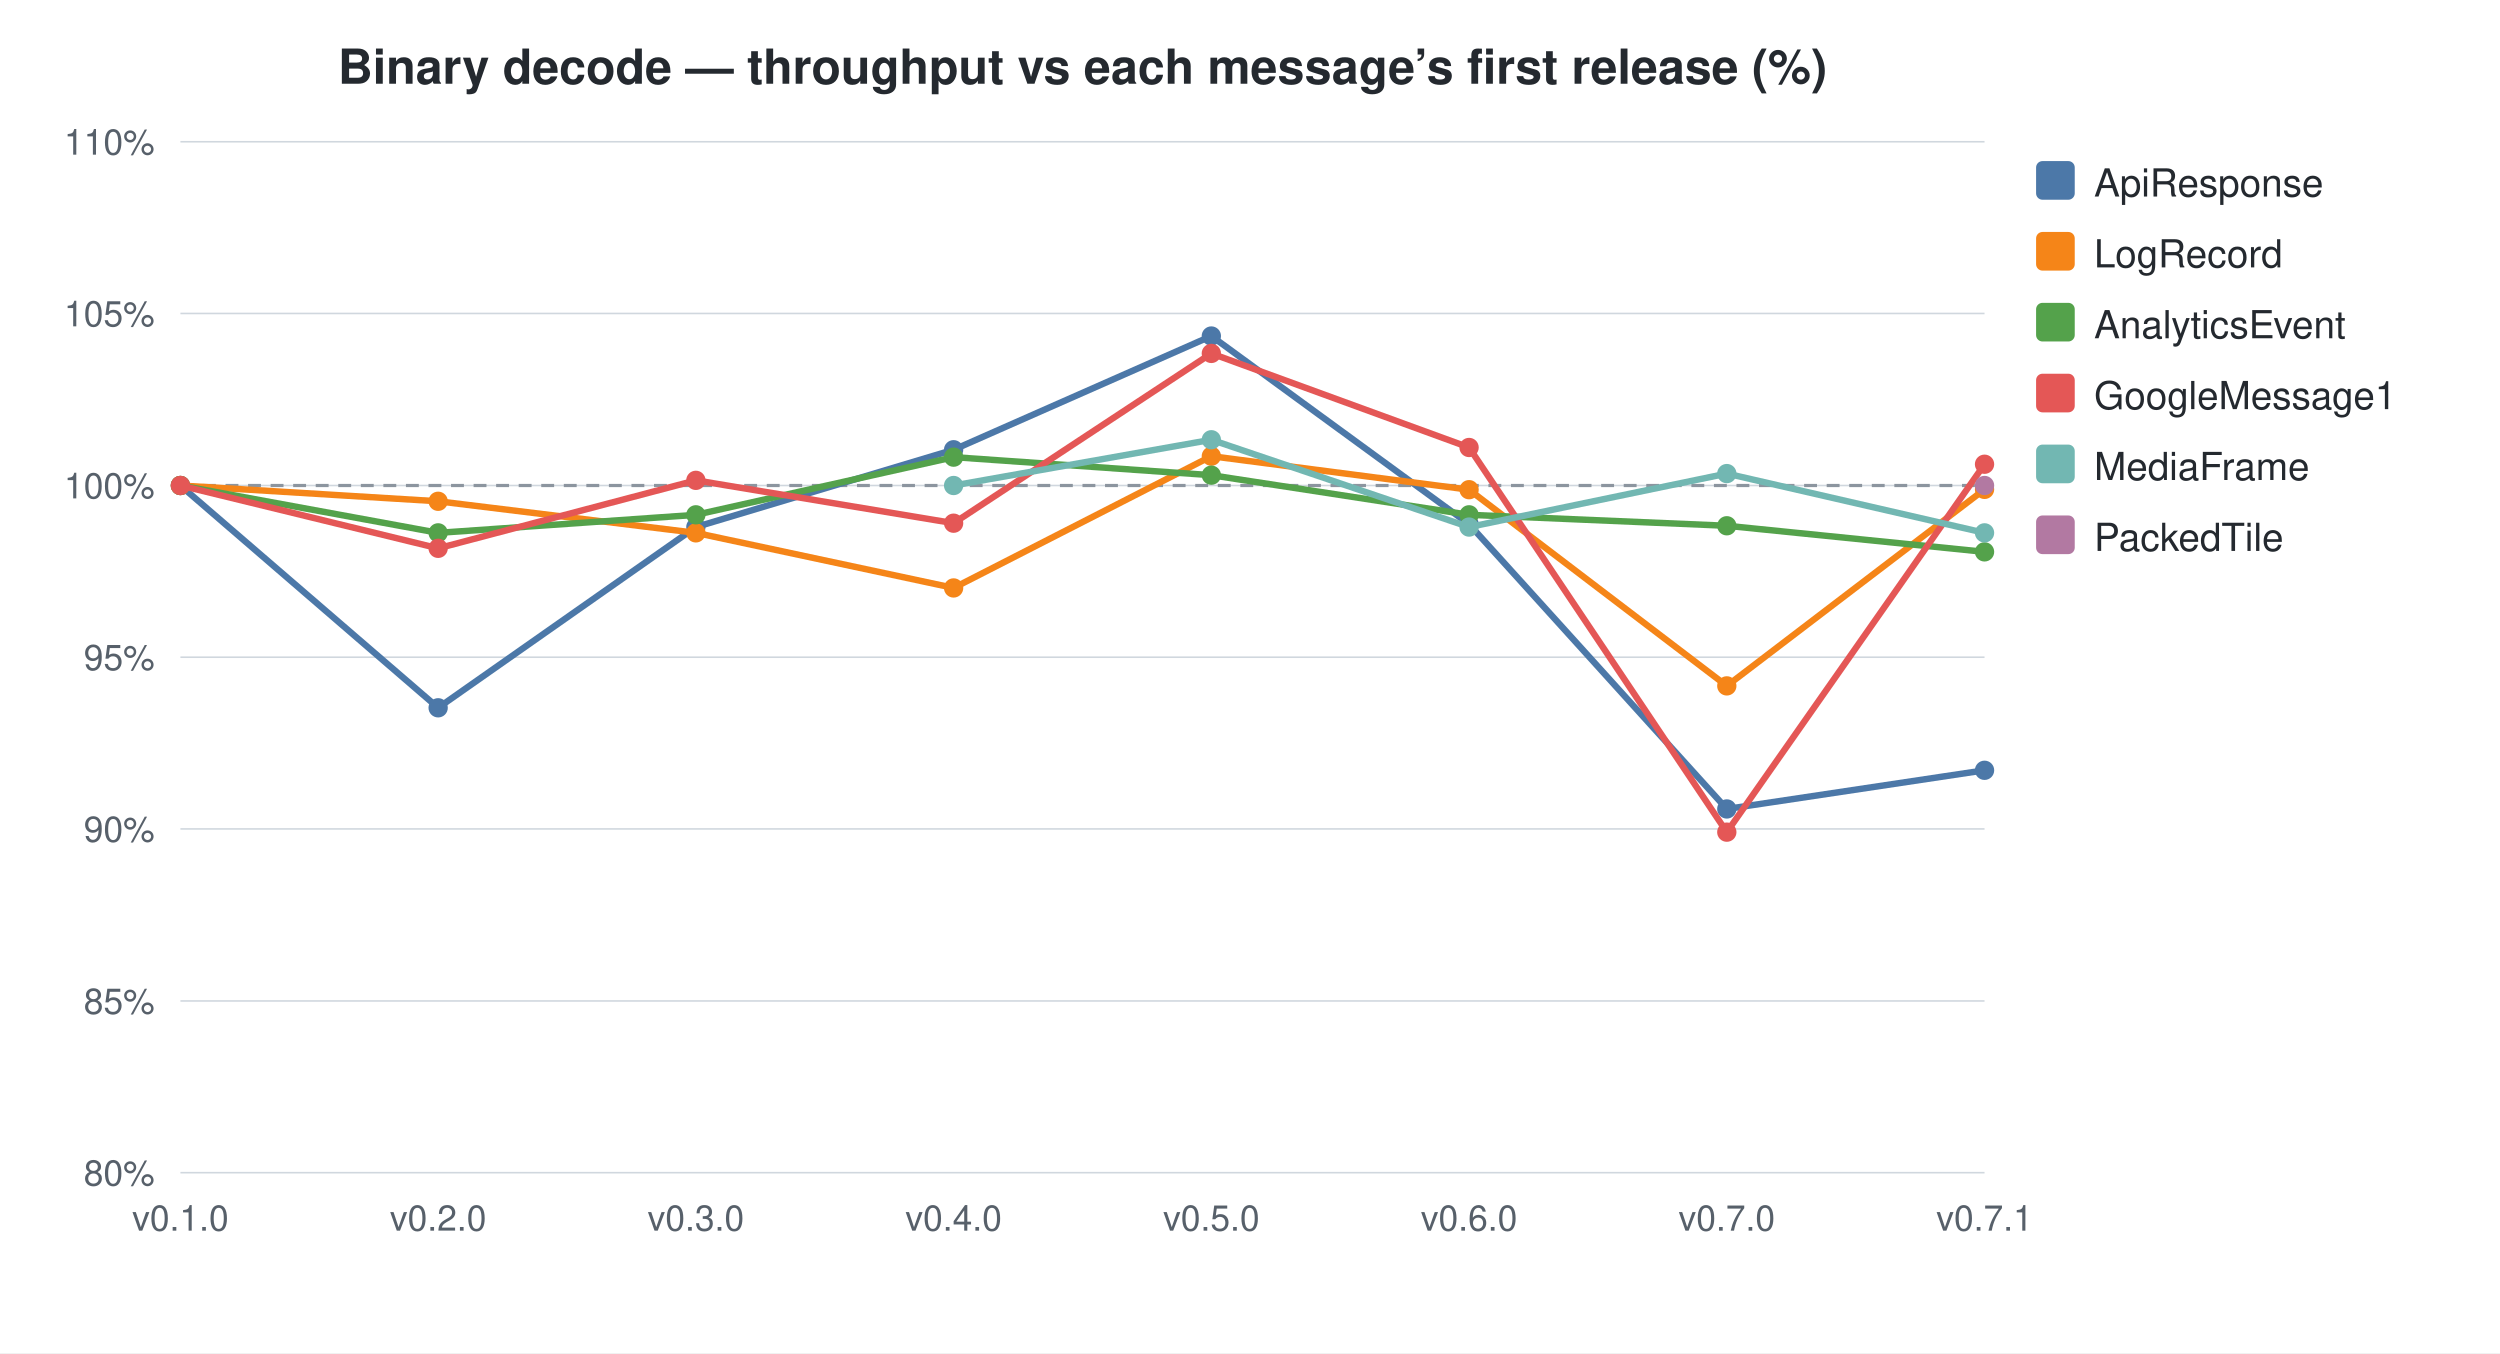
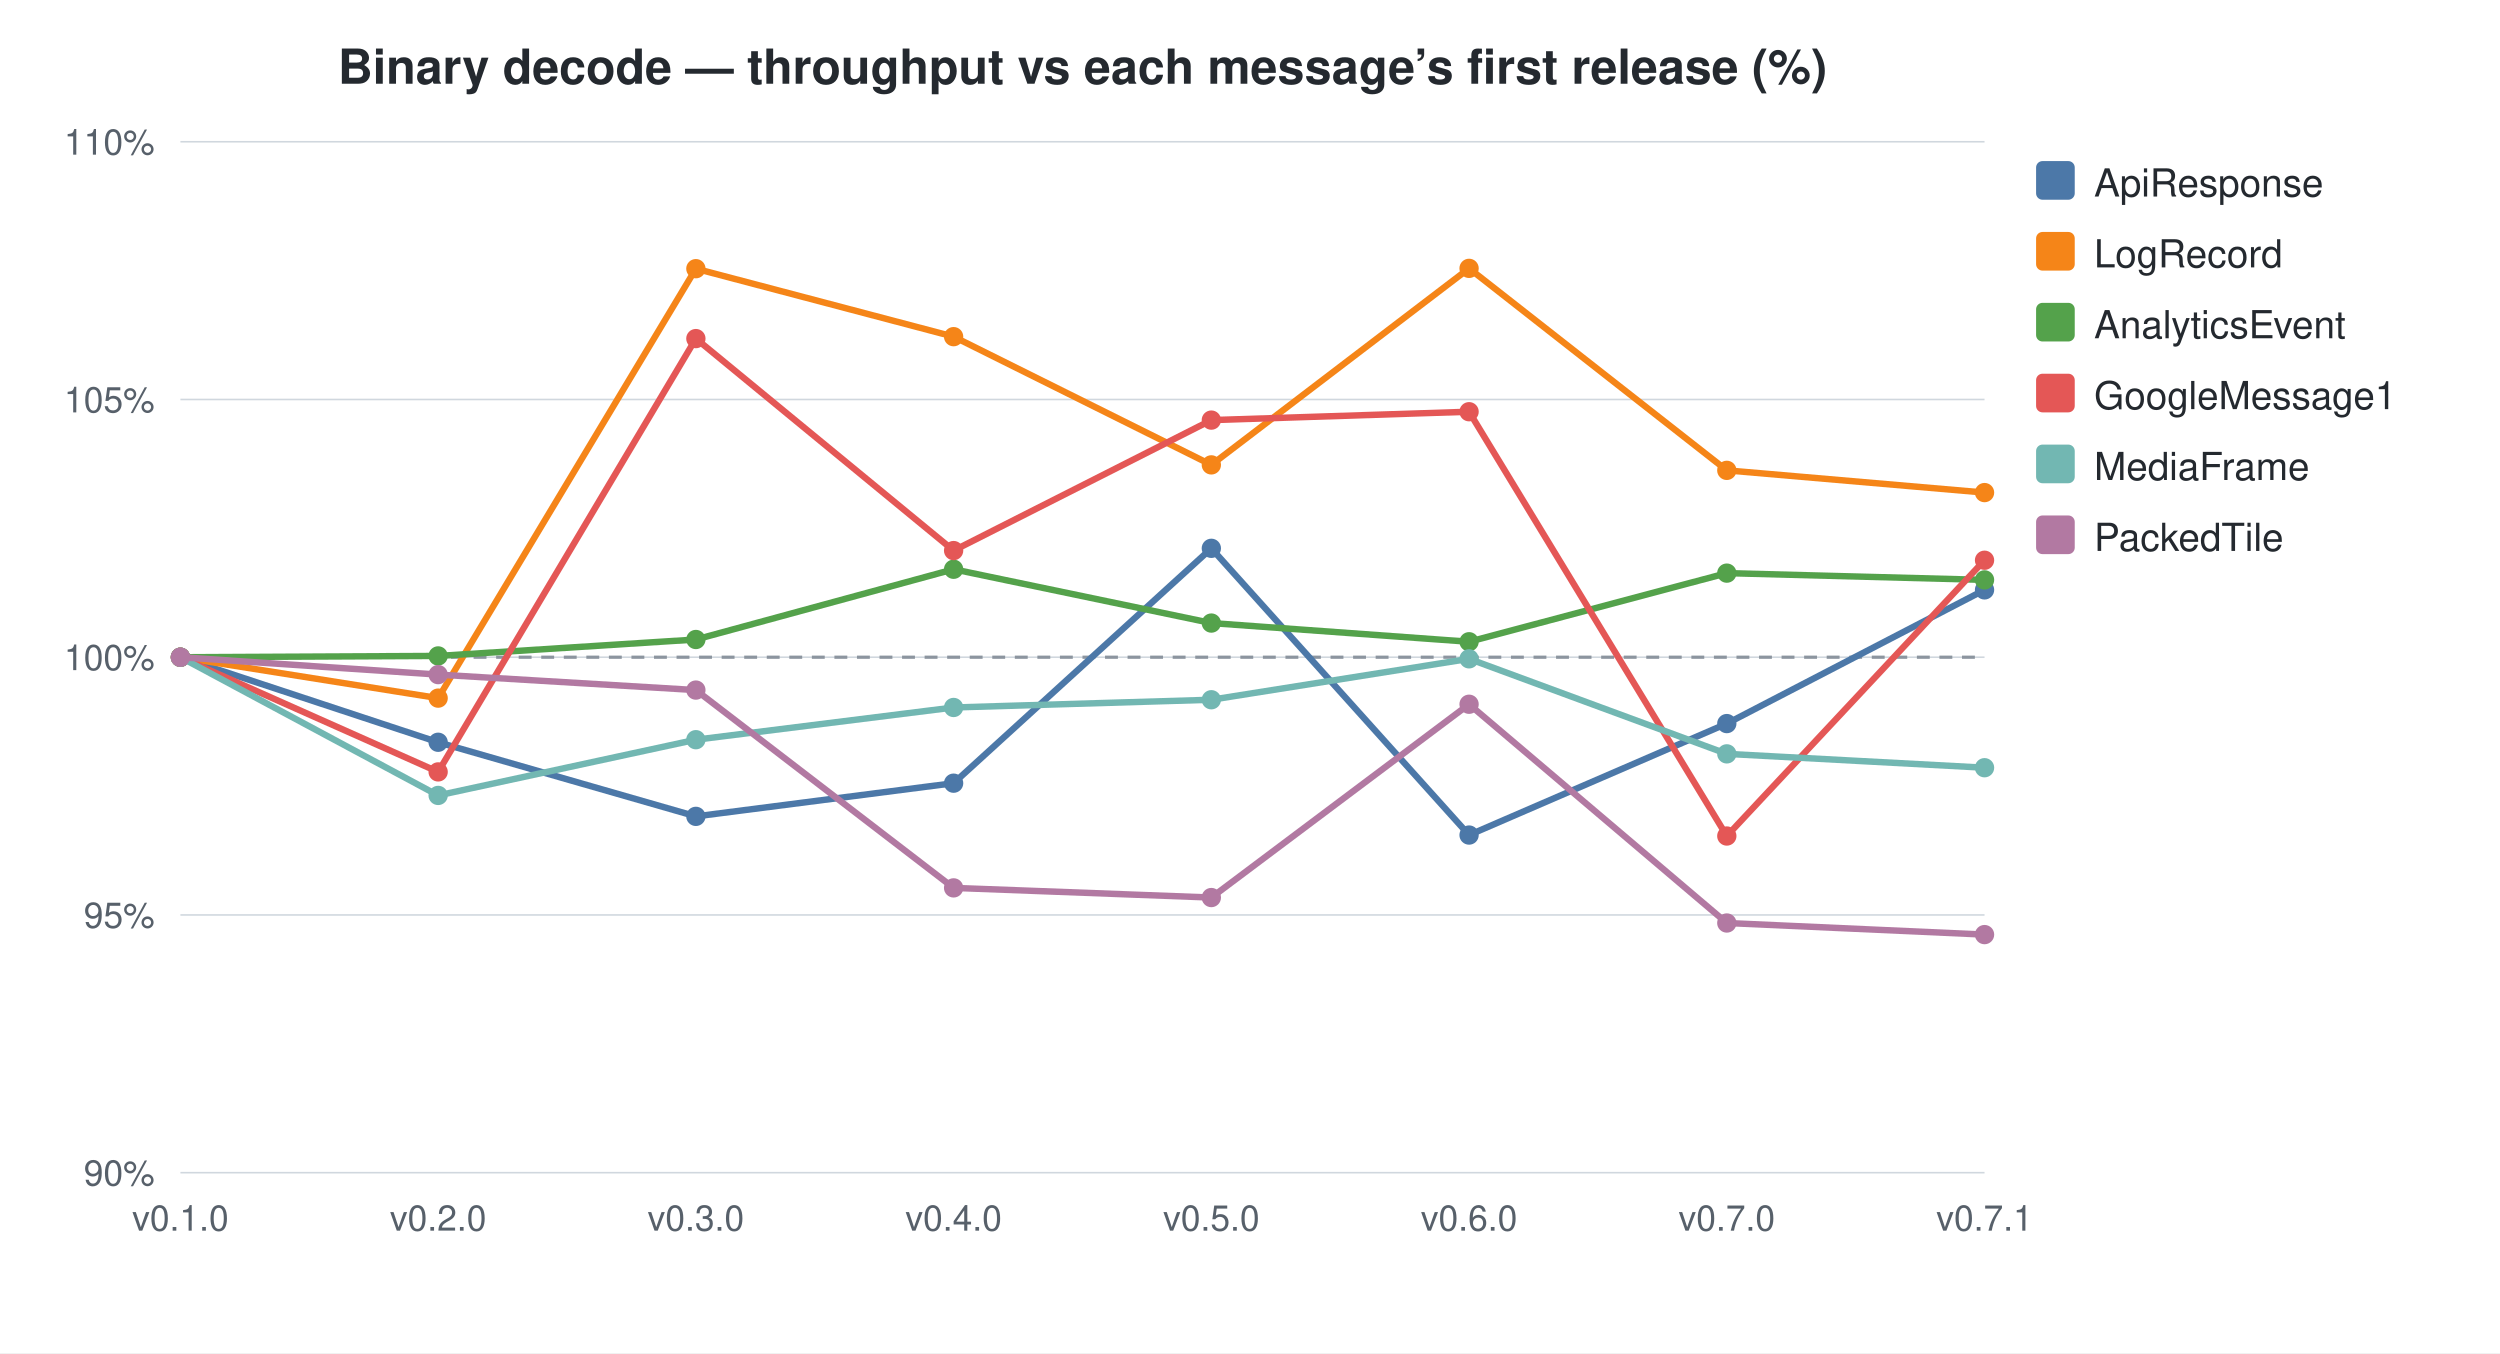
<svg xmlns="http://www.w3.org/2000/svg" width="776" height="420" viewBox="0 0 776 420">
  <style>
    text { font-family: -apple-system, BlinkMacSystemFont, "Segoe UI", Helvetica, Arial, sans-serif; }
    .title { font-size: 15px; font-weight: 600; fill: #24292f; }
    .axis-label { font-size: 11px; fill: #57606a; }
    .legend-text { font-size: 12px; fill: #24292f; }
    .grid { stroke: #d0d7de; stroke-width: 0.5; }
    .baseline { stroke: #8c959f; stroke-width: 1; stroke-dasharray: 4 3; }
  </style>
  <rect width="100%" height="100%" fill="white" />
  <text x="336.0" y="26" text-anchor="middle" class="title">Binary decode — throughput vs each message’s first release (%)</text>
  <line x1="56" y1="364.0" x2="616" y2="364.0" class="grid" />
-   <text x="48" y="368.0" text-anchor="end" class="axis-label">80%</text>
-   <line x1="56" y1="310.7" x2="616" y2="310.7" class="grid" />
-   <text x="48" y="314.7" text-anchor="end" class="axis-label">85%</text>
-   <line x1="56" y1="257.3" x2="616" y2="257.3" class="grid" />
-   <text x="48" y="261.3" text-anchor="end" class="axis-label">90%</text>
+   <text x="48" y="368.0" text-anchor="end" class="axis-label">90%</text>
+   <line x1="56" y1="284.0" x2="616" y2="284.0" class="grid" />
+   <text x="48" y="288.0" text-anchor="end" class="axis-label">95%</text>
  <line x1="56" y1="204.0" x2="616" y2="204.0" class="grid" />
-   <text x="48" y="208.0" text-anchor="end" class="axis-label">95%</text>
-   <line x1="56" y1="150.7" x2="616" y2="150.7" class="grid" />
-   <text x="48" y="154.7" text-anchor="end" class="axis-label">100%</text>
-   <line x1="56" y1="97.3" x2="616" y2="97.3" class="grid" />
-   <text x="48" y="101.3" text-anchor="end" class="axis-label">105%</text>
+   <text x="48" y="208.0" text-anchor="end" class="axis-label">100%</text>
+   <line x1="56" y1="124.0" x2="616" y2="124.0" class="grid" />
+   <text x="48" y="128.0" text-anchor="end" class="axis-label">105%</text>
  <line x1="56" y1="44.0" x2="616" y2="44.0" class="grid" />
  <text x="48" y="48.0" text-anchor="end" class="axis-label">110%</text>
-   <line x1="56" y1="150.7" x2="616" y2="150.7" class="baseline" />
+   <line x1="56" y1="204.0" x2="616" y2="204.0" class="baseline" />
  <text x="56.0" y="382" text-anchor="middle" class="axis-label">v0.1.0</text>
  <text x="136.0" y="382" text-anchor="middle" class="axis-label">v0.2.0</text>
  <text x="216.0" y="382" text-anchor="middle" class="axis-label">v0.3.0</text>
  <text x="296.0" y="382" text-anchor="middle" class="axis-label">v0.4.0</text>
  <text x="376.0" y="382" text-anchor="middle" class="axis-label">v0.5.0</text>
  <text x="456.0" y="382" text-anchor="middle" class="axis-label">v0.6.0</text>
  <text x="536.0" y="382" text-anchor="middle" class="axis-label">v0.7.0</text>
  <text x="616.0" y="382" text-anchor="middle" class="axis-label">v0.7.1</text>
-   <path d="M56.0,150.7 L136.0,219.7 L216.0,163.6 L296.0,139.6 L376.0,104.3 L456.0,162.7 L536.0,251.1 L616.0,239.1" fill="none" stroke="#4C78A8" stroke-width="2" />
-   <circle cx="56.0" cy="150.7" r="3" fill="#4C78A8" />
-   <circle cx="136.0" cy="219.7" r="3" fill="#4C78A8" />
-   <circle cx="216.0" cy="163.6" r="3" fill="#4C78A8" />
-   <circle cx="296.0" cy="139.6" r="3" fill="#4C78A8" />
-   <circle cx="376.0" cy="104.3" r="3" fill="#4C78A8" />
-   <circle cx="456.0" cy="162.7" r="3" fill="#4C78A8" />
-   <circle cx="536.0" cy="251.1" r="3" fill="#4C78A8" />
-   <circle cx="616.0" cy="239.1" r="3" fill="#4C78A8" />
-   <path d="M56.0,150.7 L136.0,155.6 L216.0,165.4 L296.0,182.5 L376.0,141.6 L456.0,152.0 L536.0,212.9 L616.0,151.9" fill="none" stroke="#F58518" stroke-width="2" />
-   <circle cx="56.0" cy="150.7" r="3" fill="#F58518" />
-   <circle cx="136.0" cy="155.6" r="3" fill="#F58518" />
-   <circle cx="216.0" cy="165.4" r="3" fill="#F58518" />
-   <circle cx="296.0" cy="182.5" r="3" fill="#F58518" />
-   <circle cx="376.0" cy="141.6" r="3" fill="#F58518" />
-   <circle cx="456.0" cy="152.0" r="3" fill="#F58518" />
-   <circle cx="536.0" cy="212.9" r="3" fill="#F58518" />
-   <circle cx="616.0" cy="151.9" r="3" fill="#F58518" />
-   <path d="M56.0,150.7 L136.0,165.4 L216.0,159.8 L296.0,141.9 L376.0,147.5 L456.0,159.8 L536.0,163.2 L616.0,171.3" fill="none" stroke="#54A24B" stroke-width="2" />
-   <circle cx="56.0" cy="150.7" r="3" fill="#54A24B" />
-   <circle cx="136.0" cy="165.4" r="3" fill="#54A24B" />
-   <circle cx="216.0" cy="159.8" r="3" fill="#54A24B" />
-   <circle cx="296.0" cy="141.9" r="3" fill="#54A24B" />
-   <circle cx="376.0" cy="147.5" r="3" fill="#54A24B" />
-   <circle cx="456.0" cy="159.8" r="3" fill="#54A24B" />
-   <circle cx="536.0" cy="163.2" r="3" fill="#54A24B" />
-   <circle cx="616.0" cy="171.3" r="3" fill="#54A24B" />
-   <path d="M56.0,150.7 L136.0,170.2 L216.0,149.1 L296.0,162.4 L376.0,109.7 L456.0,138.9 L536.0,258.3 L616.0,144.1" fill="none" stroke="#E45756" stroke-width="2" />
-   <circle cx="56.0" cy="150.7" r="3" fill="#E45756" />
-   <circle cx="136.0" cy="170.2" r="3" fill="#E45756" />
-   <circle cx="216.0" cy="149.1" r="3" fill="#E45756" />
-   <circle cx="296.0" cy="162.4" r="3" fill="#E45756" />
-   <circle cx="376.0" cy="109.7" r="3" fill="#E45756" />
-   <circle cx="456.0" cy="138.9" r="3" fill="#E45756" />
-   <circle cx="536.0" cy="258.3" r="3" fill="#E45756" />
-   <circle cx="616.0" cy="144.1" r="3" fill="#E45756" />
-   <path d="M296.0,150.7 L376.0,136.5 L456.0,163.6 L536.0,147.0 L616.0,165.4" fill="none" stroke="#72B7B2" stroke-width="2" />
-   <circle cx="296.0" cy="150.7" r="3" fill="#72B7B2" />
-   <circle cx="376.0" cy="136.5" r="3" fill="#72B7B2" />
-   <circle cx="456.0" cy="163.6" r="3" fill="#72B7B2" />
-   <circle cx="536.0" cy="147.0" r="3" fill="#72B7B2" />
-   <circle cx="616.0" cy="165.4" r="3" fill="#72B7B2" />
-   <path d="M616.0,150.7" fill="none" stroke="#B279A2" stroke-width="2" />
-   <circle cx="616.0" cy="150.7" r="3" fill="#B279A2" />
+   <path d="M56.0,204.0 L136.0,230.4 L216.0,253.4 L296.0,243.1 L376.0,170.2 L456.0,259.2 L536.0,224.6 L616.0,183.1" fill="none" stroke="#4C78A8" stroke-width="2" />
+   <circle cx="56.0" cy="204.0" r="3" fill="#4C78A8" />
+   <circle cx="136.0" cy="230.4" r="3" fill="#4C78A8" />
+   <circle cx="216.0" cy="253.4" r="3" fill="#4C78A8" />
+   <circle cx="296.0" cy="243.1" r="3" fill="#4C78A8" />
+   <circle cx="376.0" cy="170.2" r="3" fill="#4C78A8" />
+   <circle cx="456.0" cy="259.2" r="3" fill="#4C78A8" />
+   <circle cx="536.0" cy="224.6" r="3" fill="#4C78A8" />
+   <circle cx="616.0" cy="183.1" r="3" fill="#4C78A8" />
+   <path d="M56.0,204.0 L136.0,216.7 L216.0,83.4 L296.0,104.5 L376.0,144.3 L456.0,83.3 L536.0,146.0 L616.0,152.9" fill="none" stroke="#F58518" stroke-width="2" />
+   <circle cx="56.0" cy="204.0" r="3" fill="#F58518" />
+   <circle cx="136.0" cy="216.7" r="3" fill="#F58518" />
+   <circle cx="216.0" cy="83.4" r="3" fill="#F58518" />
+   <circle cx="296.0" cy="104.5" r="3" fill="#F58518" />
+   <circle cx="376.0" cy="144.3" r="3" fill="#F58518" />
+   <circle cx="456.0" cy="83.3" r="3" fill="#F58518" />
+   <circle cx="536.0" cy="146.0" r="3" fill="#F58518" />
+   <circle cx="616.0" cy="152.9" r="3" fill="#F58518" />
+   <path d="M56.0,204.0 L136.0,203.6 L216.0,198.5 L296.0,176.7 L376.0,193.4 L456.0,199.2 L536.0,177.9 L616.0,180.0" fill="none" stroke="#54A24B" stroke-width="2" />
+   <circle cx="56.0" cy="204.0" r="3" fill="#54A24B" />
+   <circle cx="136.0" cy="203.6" r="3" fill="#54A24B" />
+   <circle cx="216.0" cy="198.5" r="3" fill="#54A24B" />
+   <circle cx="296.0" cy="176.7" r="3" fill="#54A24B" />
+   <circle cx="376.0" cy="193.4" r="3" fill="#54A24B" />
+   <circle cx="456.0" cy="199.2" r="3" fill="#54A24B" />
+   <circle cx="536.0" cy="177.9" r="3" fill="#54A24B" />
+   <circle cx="616.0" cy="180.0" r="3" fill="#54A24B" />
+   <path d="M56.0,204.0 L136.0,239.6 L216.0,105.1 L296.0,170.9 L376.0,130.4 L456.0,127.8 L536.0,259.5 L616.0,173.9" fill="none" stroke="#E45756" stroke-width="2" />
+   <circle cx="56.0" cy="204.0" r="3" fill="#E45756" />
+   <circle cx="136.0" cy="239.6" r="3" fill="#E45756" />
+   <circle cx="216.0" cy="105.1" r="3" fill="#E45756" />
+   <circle cx="296.0" cy="170.9" r="3" fill="#E45756" />
+   <circle cx="376.0" cy="130.4" r="3" fill="#E45756" />
+   <circle cx="456.0" cy="127.8" r="3" fill="#E45756" />
+   <circle cx="536.0" cy="259.5" r="3" fill="#E45756" />
+   <circle cx="616.0" cy="173.9" r="3" fill="#E45756" />
+   <path d="M56.0,204.0 L136.0,246.9 L216.0,229.6 L296.0,219.6 L376.0,217.2 L456.0,204.5 L536.0,234.0 L616.0,238.3" fill="none" stroke="#72B7B2" stroke-width="2" />
+   <circle cx="56.0" cy="204.0" r="3" fill="#72B7B2" />
+   <circle cx="136.0" cy="246.9" r="3" fill="#72B7B2" />
+   <circle cx="216.0" cy="229.6" r="3" fill="#72B7B2" />
+   <circle cx="296.0" cy="219.6" r="3" fill="#72B7B2" />
+   <circle cx="376.0" cy="217.2" r="3" fill="#72B7B2" />
+   <circle cx="456.0" cy="204.5" r="3" fill="#72B7B2" />
+   <circle cx="536.0" cy="234.0" r="3" fill="#72B7B2" />
+   <circle cx="616.0" cy="238.3" r="3" fill="#72B7B2" />
+   <path d="M56.0,204.0 L136.0,209.4 L216.0,214.2 L296.0,275.6 L376.0,278.6 L456.0,218.6 L536.0,286.5 L616.0,290.1" fill="none" stroke="#B279A2" stroke-width="2" />
+   <circle cx="56.0" cy="204.0" r="3" fill="#B279A2" />
+   <circle cx="136.0" cy="209.4" r="3" fill="#B279A2" />
+   <circle cx="216.0" cy="214.2" r="3" fill="#B279A2" />
+   <circle cx="296.0" cy="275.6" r="3" fill="#B279A2" />
+   <circle cx="376.0" cy="278.6" r="3" fill="#B279A2" />
+   <circle cx="456.0" cy="218.6" r="3" fill="#B279A2" />
+   <circle cx="536.0" cy="286.5" r="3" fill="#B279A2" />
+   <circle cx="616.0" cy="290.1" r="3" fill="#B279A2" />
  <rect x="632" y="50" width="12" height="12" rx="2" fill="#4C78A8" />
  <text x="650" y="61" class="legend-text">ApiResponse</text>
  <rect x="632" y="72" width="12" height="12" rx="2" fill="#F58518" />
  <text x="650" y="83" class="legend-text">LogRecord</text>
  <rect x="632" y="94" width="12" height="12" rx="2" fill="#54A24B" />
  <text x="650" y="105" class="legend-text">AnalyticsEvent</text>
  <rect x="632" y="116" width="12" height="12" rx="2" fill="#E45756" />
  <text x="650" y="127" class="legend-text">GoogleMessage1</text>
  <rect x="632" y="138" width="12" height="12" rx="2" fill="#72B7B2" />
  <text x="650" y="149" class="legend-text">MediaFrame</text>
  <rect x="632" y="160" width="12" height="12" rx="2" fill="#B279A2" />
  <text x="650" y="171" class="legend-text">PackedTile</text>
</svg>
